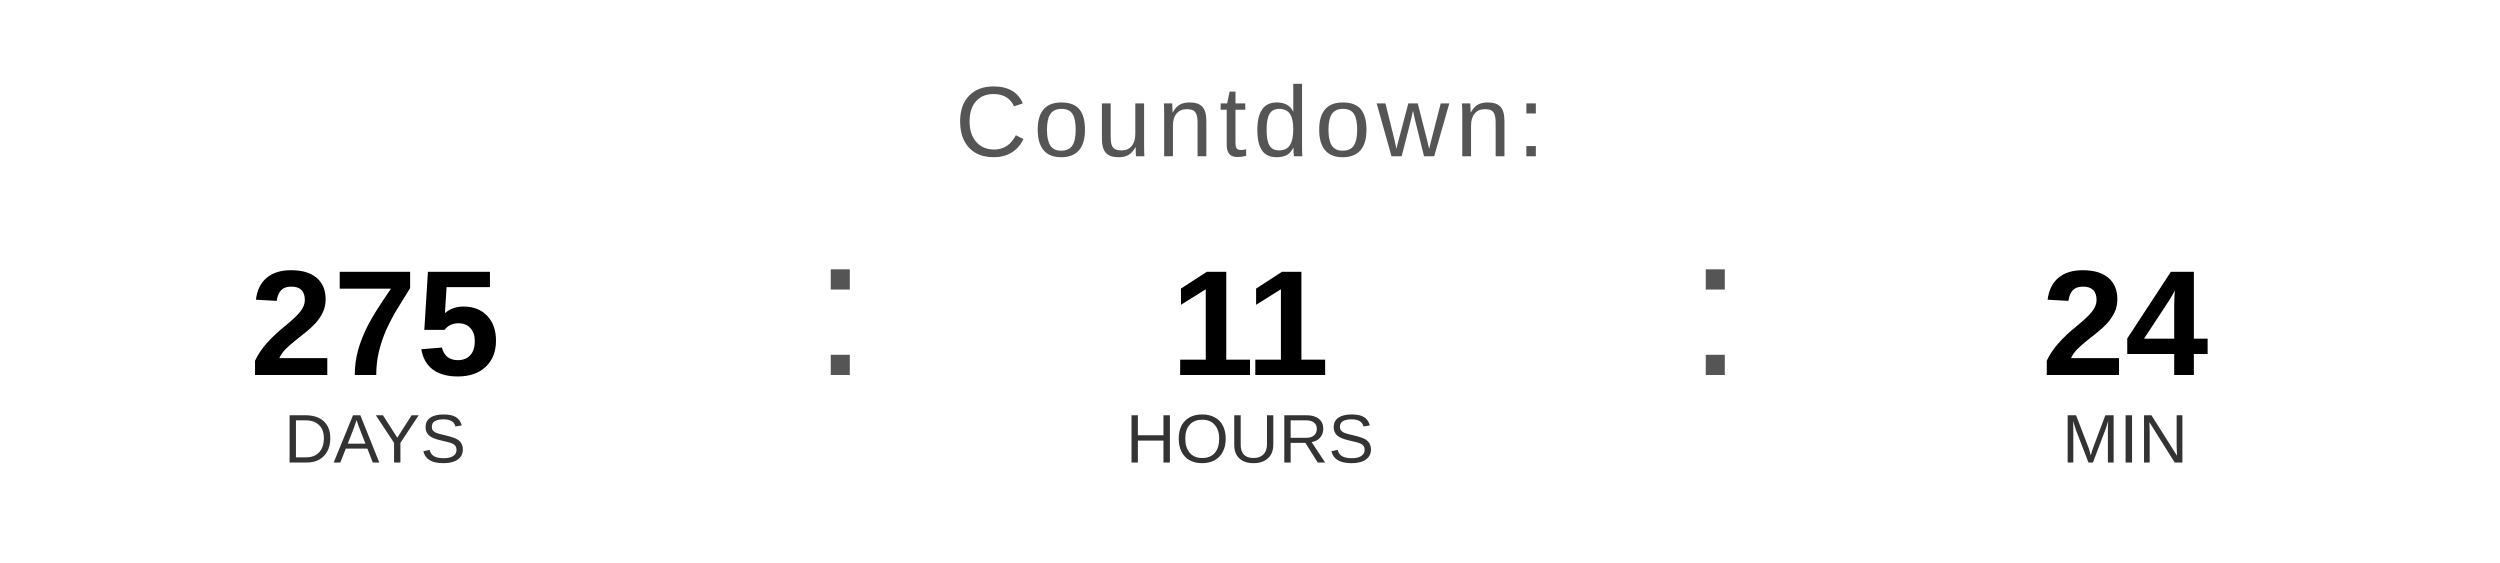
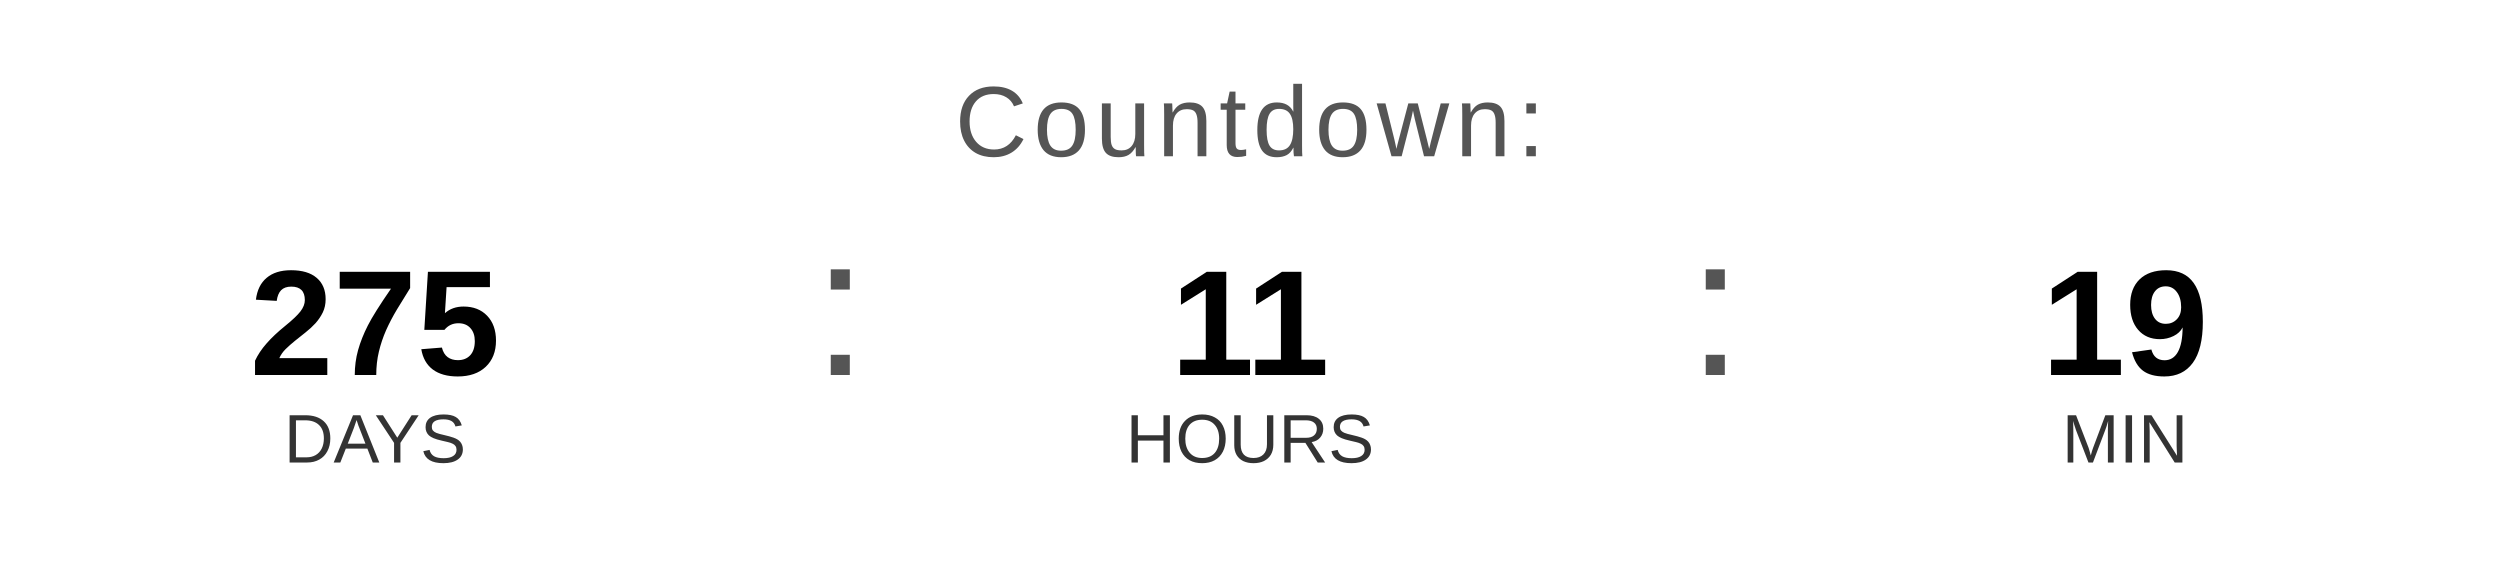
<svg xmlns="http://www.w3.org/2000/svg" width="400" height="90" viewBox="0 0 400 90">
  <text x="200" y="25" font-family="Arial, Helvetica, sans-serif" font-size="16" fill="#555555" text-anchor="middle" letter-spacing="1">
    Countdown:
  </text>
  <text x="60" y="60" font-family="Arial, Helvetica, sans-serif" font-size="24" font-weight="bold" fill="#000000" text-anchor="middle">275</text>
  <text x="60" y="74" font-family="Arial, Helvetica, sans-serif" font-size="11" fill="#333333" text-anchor="middle">DAYS</text>
  <text x="130" y="60" font-family="Arial, sans-serif" font-size="32" fill="#555555">:</text>
  <text x="200" y="60" font-family="Arial, Helvetica, sans-serif" font-size="24" font-weight="bold" fill="#000000" text-anchor="middle">11</text>
  <text x="200" y="74" font-family="Arial, Helvetica, sans-serif" font-size="11" fill="#333333" text-anchor="middle">HOURS</text>
  <text x="270" y="60" font-family="Arial, sans-serif" font-size="32" fill="#555555">:</text>
-   <text x="340" y="60" font-family="Arial, Helvetica, sans-serif" font-size="24" font-weight="bold" fill="#000000" text-anchor="middle">24</text>
+   <text x="340" y="60" font-family="Arial, Helvetica, sans-serif" font-size="24" font-weight="bold" fill="#000000" text-anchor="middle">19</text>
  <text x="340" y="74" font-family="Arial, Helvetica, sans-serif" font-size="11" fill="#333333" text-anchor="middle">MIN</text>
</svg>
